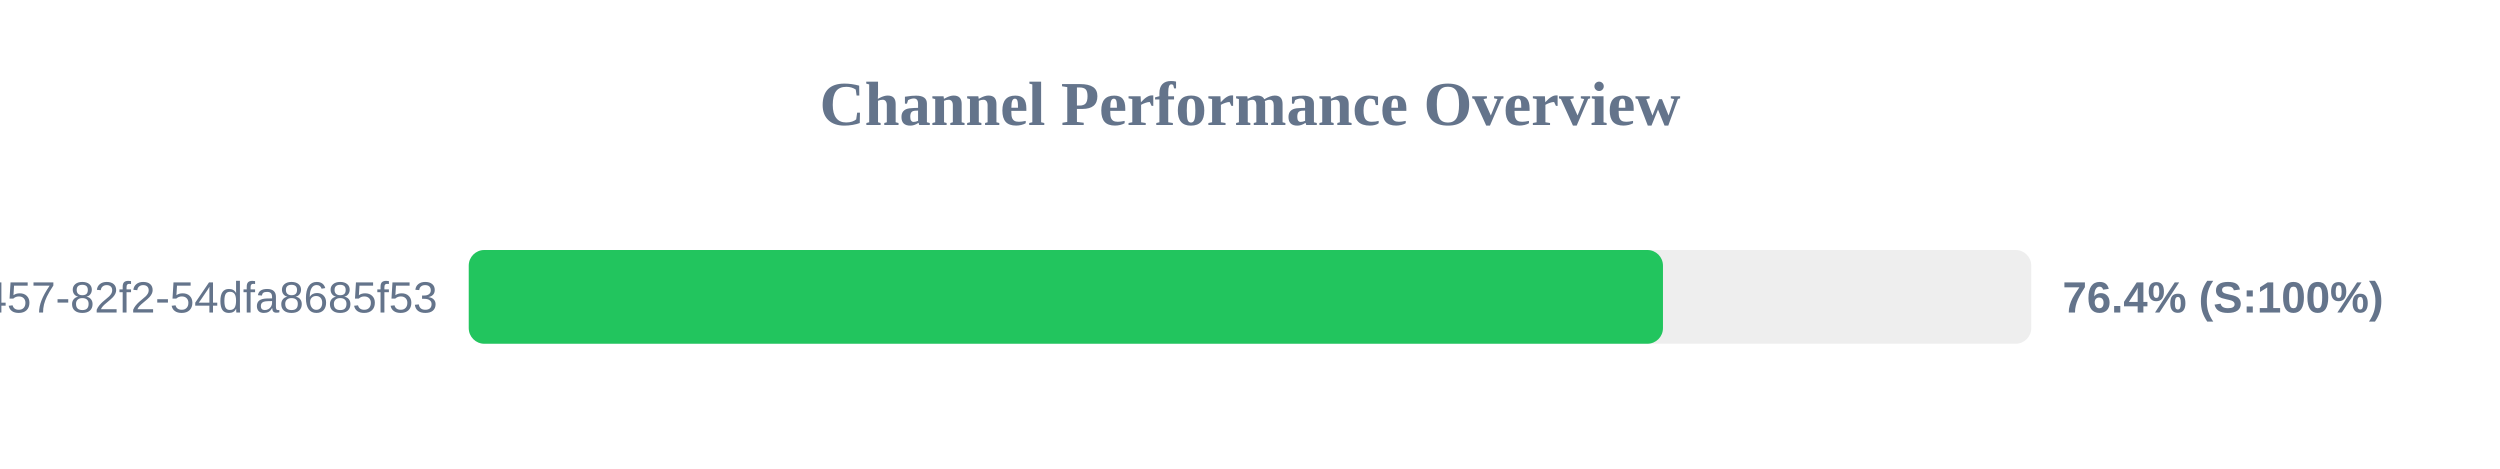
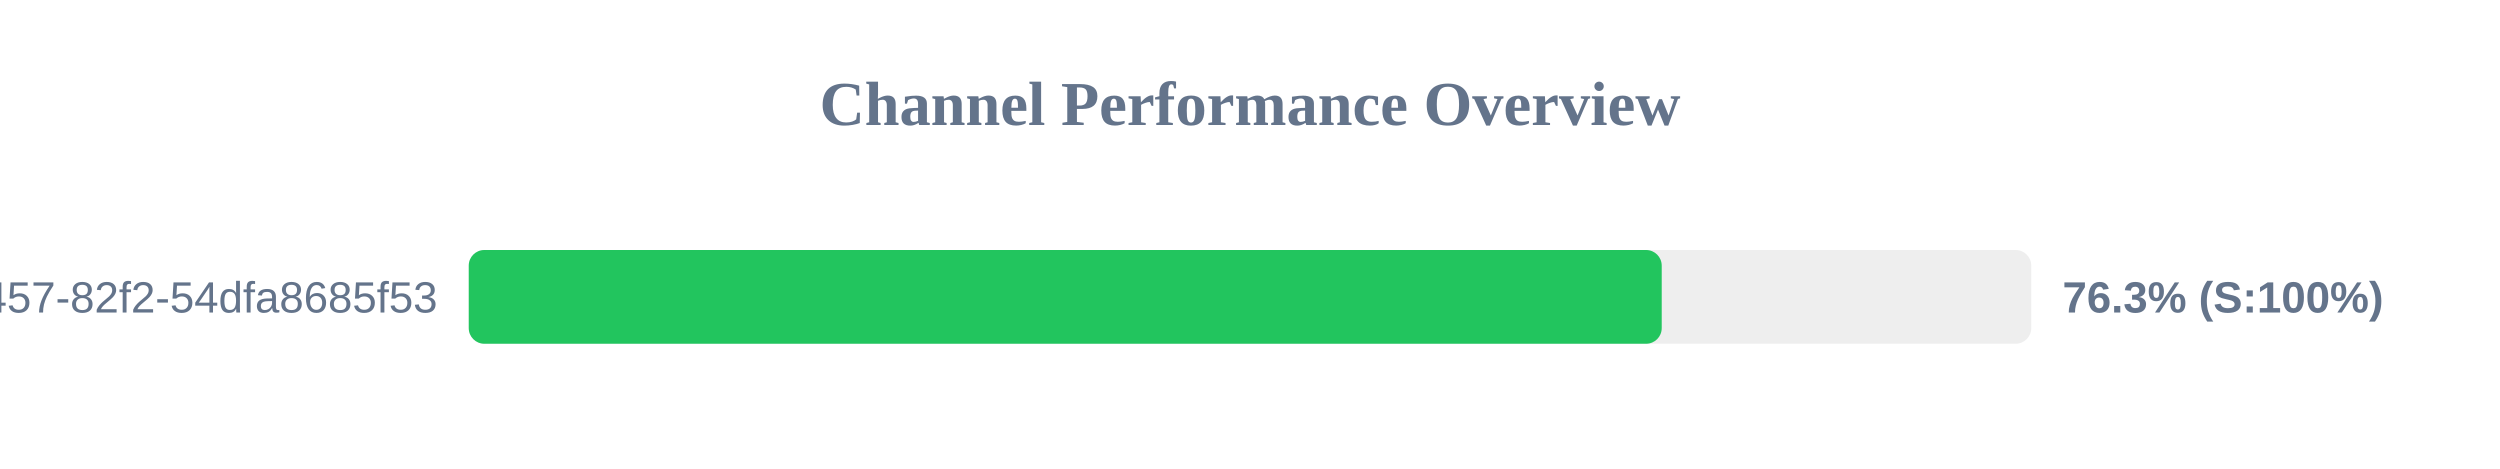
<svg xmlns="http://www.w3.org/2000/svg" width="800" height="150" version="1.1">
  <style>
        .row { font: 14px Arial; fill: #64748b; }
        .score { font: bold 14px Arial; fill: #64748b; }
    </style>
  <text x="400" y="40" text-anchor="middle" font-size="20px" font-weight="bold" fill="#64748b">Channel Performance Overview</text>
  <rect x="150" y="80" width="500" height="30" fill="#eee" rx="5" />
-   <rect x="150" y="80" width="382.15" height="30" fill="#22c55e" rx="5" />
+   <rect x="150" y="80" width="381.75" height="30" fill="#22c55e" rx="5" />
  <text x="140" y="100" text-anchor="end" class="row">?uuid=413c8b50-96bf-4457-82f2-54dfa8685f53</text>
-   <text x="660" y="100" text-anchor="start" class="score">76.4% (S:100%)</text>
+   <text x="660" y="100" text-anchor="start" class="score">76.3% (S:100%)</text>
</svg>
